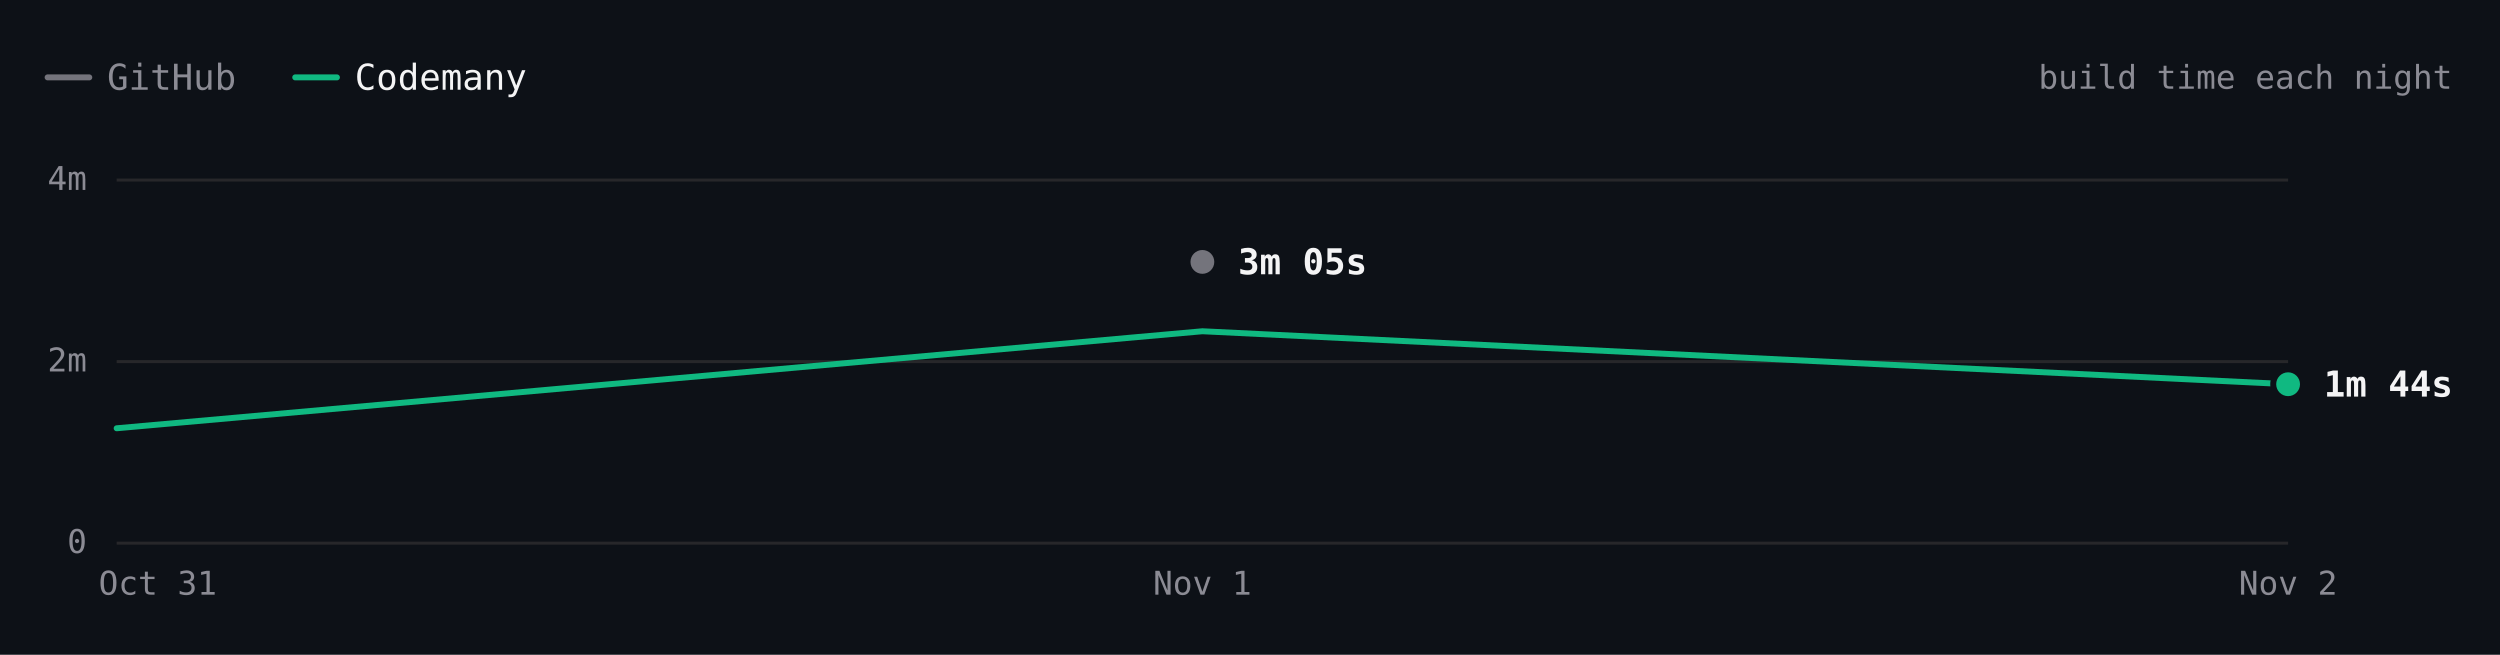
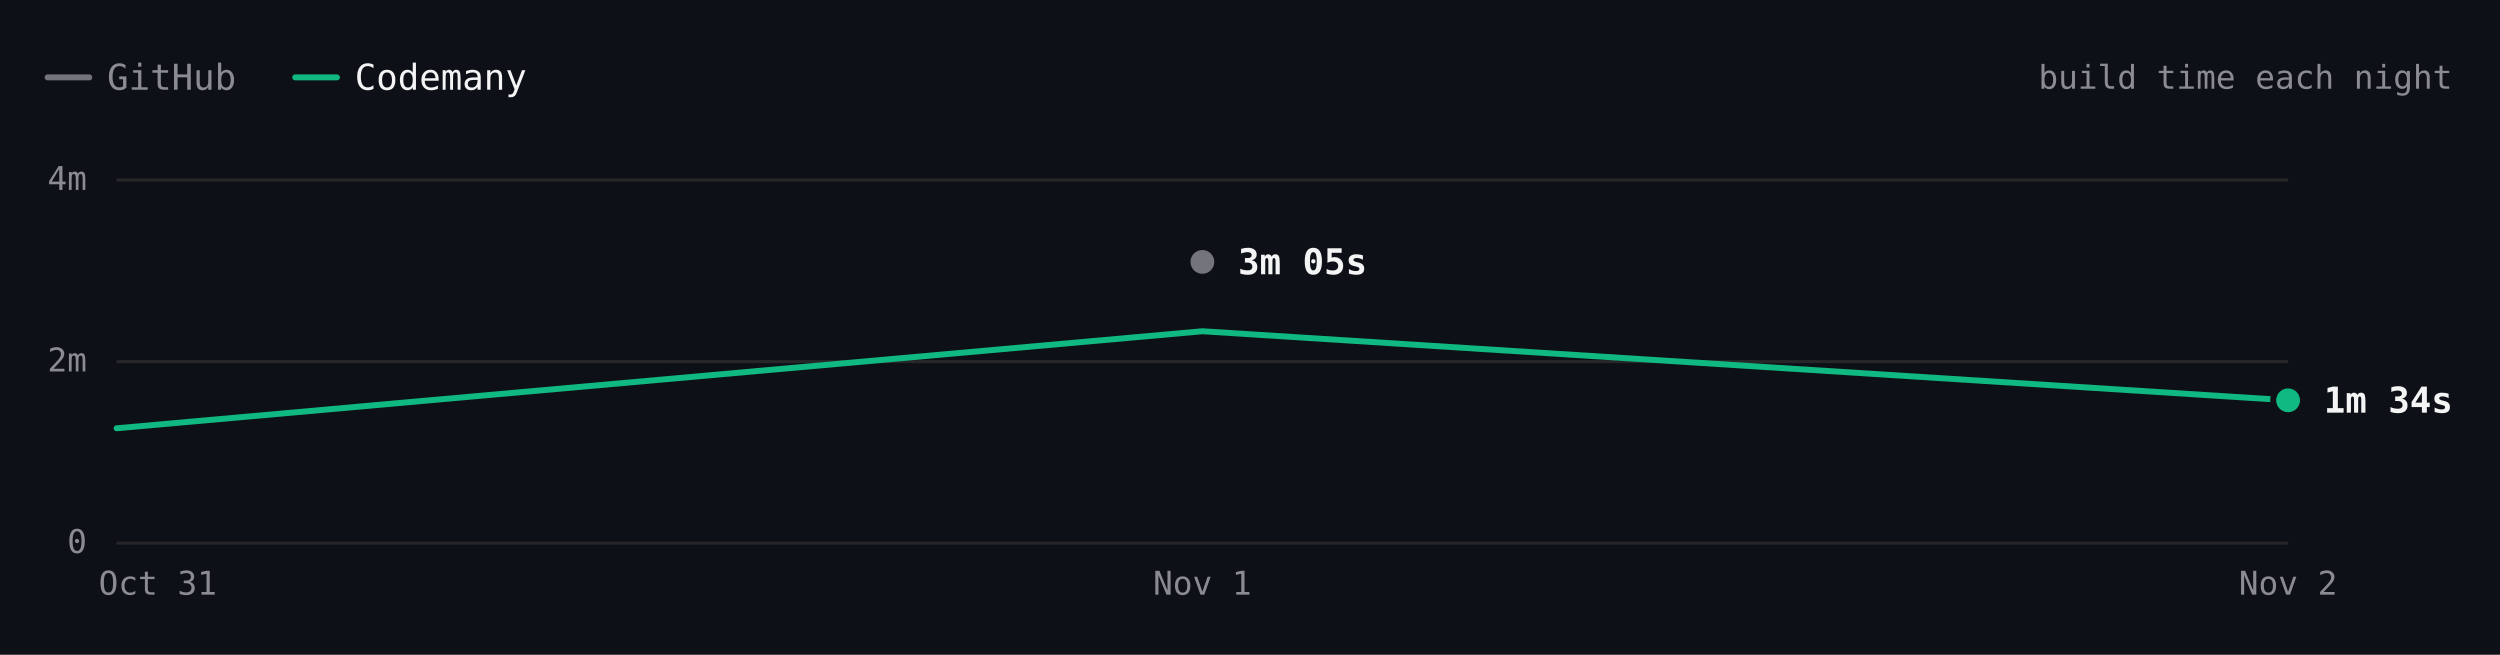
- <svg xmlns="http://www.w3.org/2000/svg" viewBox="0 0 840 220" width="840" height="220" role="img" aria-label="react.dev build time each night over 3 nights. Latest: GitHub 3m 05s, Codemany 1m 44s. Overall: 1.8× faster." font-family="'JetBrains Mono', ui-monospace, SFMono-Regular, Menlo, monospace" style="max-width:100%;height:auto;font-variant-numeric:tabular-nums">
+ <svg xmlns="http://www.w3.org/2000/svg" viewBox="0 0 840 220" width="840" height="220" role="img" aria-label="react.dev build time each night over 3 nights. Latest: GitHub 3m 05s, Codemany 1m 34s. Overall: 2.0× faster." font-family="'JetBrains Mono', ui-monospace, SFMono-Regular, Menlo, monospace" style="max-width:100%;height:auto;font-variant-numeric:tabular-nums">
  <rect width="840" height="220" fill="#0d1117" />
  <path d="M16 26h14" stroke="#74747c" stroke-width="2" stroke-linecap="round" />
  <text x="36" y="26" font-size="12" fill="#8b8b94" dominant-baseline="central">GitHub</text>
  <path d="M99.2 26h14" stroke="#10b981" stroke-width="2" stroke-linecap="round" />
  <text x="119.2" y="26" font-size="12" fill="#f4f4f5" dominant-baseline="central">Codemany</text>
  <text x="824" y="26" font-size="11" fill="#8b8b94" text-anchor="end" dominant-baseline="central">build time each night</text>
  <path d="M39.2 182.5L768.8 182.5" stroke="#27272a" stroke-width="1" fill="none" />
  <text x="29.2" y="182" font-size="11" fill="#8b8b94" text-anchor="end" dominant-baseline="central">0</text>
  <path d="M39.2 121.5L768.8 121.5" stroke="#27272a" stroke-width="1" fill="none" />
  <text x="29.2" y="121" font-size="11" fill="#8b8b94" text-anchor="end" dominant-baseline="central">2m</text>
  <path d="M39.2 60.5L768.8 60.5" stroke="#27272a" stroke-width="1" fill="none" />
  <text x="29.2" y="60" font-size="11" fill="#8b8b94" text-anchor="end" dominant-baseline="central">4m</text>
  <text x="768.8" y="196" font-size="11" fill="#8b8b94" text-anchor="middle" dominant-baseline="central">Nov 2</text>
  <text x="404" y="196" font-size="11" fill="#8b8b94" text-anchor="middle" dominant-baseline="central">Nov 1</text>
  <text x="53" y="196" font-size="11" fill="#8b8b94" text-anchor="middle" dominant-baseline="central">Oct 31</text>
  <path d="M404 88" fill="none" stroke="#74747c" stroke-width="2" stroke-linecap="round" stroke-linejoin="round" />
-   <path d="M39.2 143.9L404 111.3L768.8 129.1" fill="none" stroke="#10b981" stroke-width="2" stroke-linecap="round" stroke-linejoin="round" />
+   <path d="M39.2 143.9L404 111.3L768.8 134.5" fill="none" stroke="#10b981" stroke-width="2" stroke-linecap="round" stroke-linejoin="round" />
  <circle cx="404" cy="88" r="6" fill="#0d1117" />
  <circle cx="404" cy="88" r="4" fill="#74747c" />
  <text x="416" y="88" font-size="12" fill="#f4f4f5" font-weight="600" dominant-baseline="central">3m 05s</text>
-   <circle cx="768.8" cy="129.1" r="6" fill="#0d1117" />
-   <circle cx="768.8" cy="129.1" r="4" fill="#10b981" />
-   <text x="780.8" y="129.1" font-size="12" fill="#f4f4f5" font-weight="600" dominant-baseline="central">1m 44s</text>
+   <circle cx="768.8" cy="134.5" r="6" fill="#0d1117" />
+   <circle cx="768.8" cy="134.5" r="4" fill="#10b981" />
+   <text x="780.8" y="134.5" font-size="12" fill="#f4f4f5" font-weight="600" dominant-baseline="central">1m 34s</text>
  <circle class="bench-mark" cx="39.2" cy="143.9" r="12" fill="#0d1117" fill-opacity="0" data-tip="react.dev · Codemany · 1m 15s · Oct 31" data-href="https://github.com/codemanyhq/bench/actions/runs/41147860813/job/124377144116" style="cursor:pointer" />
  <circle class="bench-mark" cx="404" cy="88" r="12" fill="#0d1117" fill-opacity="0" data-tip="react.dev · GitHub · 3m 05s · Nov 1" data-href="https://github.com/codemanyhq/bench-private/actions/runs/41359852763/job/125007760013" style="cursor:pointer" />
  <circle class="bench-mark" cx="404" cy="111.3" r="12" fill="#0d1117" fill-opacity="0" data-tip="react.dev · Codemany · 2m 19s · Nov 1" data-href="https://github.com/codemanyhq/bench/actions/runs/41189686531/job/124809425512" style="cursor:pointer" />
-   <circle class="bench-mark" cx="768.8" cy="129.1" r="12" fill="#0d1117" fill-opacity="0" data-tip="react.dev · Codemany · 1m 44s · Nov 2" data-href="https://github.com/codemanyhq/bench/actions/runs/41534139315/job/125581686204" style="cursor:pointer" />
+   <circle class="bench-mark" cx="768.8" cy="134.5" r="12" fill="#0d1117" fill-opacity="0" data-tip="react.dev · Codemany · 1m 34s · Nov 2" data-href="https://github.com/codemanyhq/bench/actions/runs/41546137820/job/125622147208" style="cursor:pointer" />
</svg>
